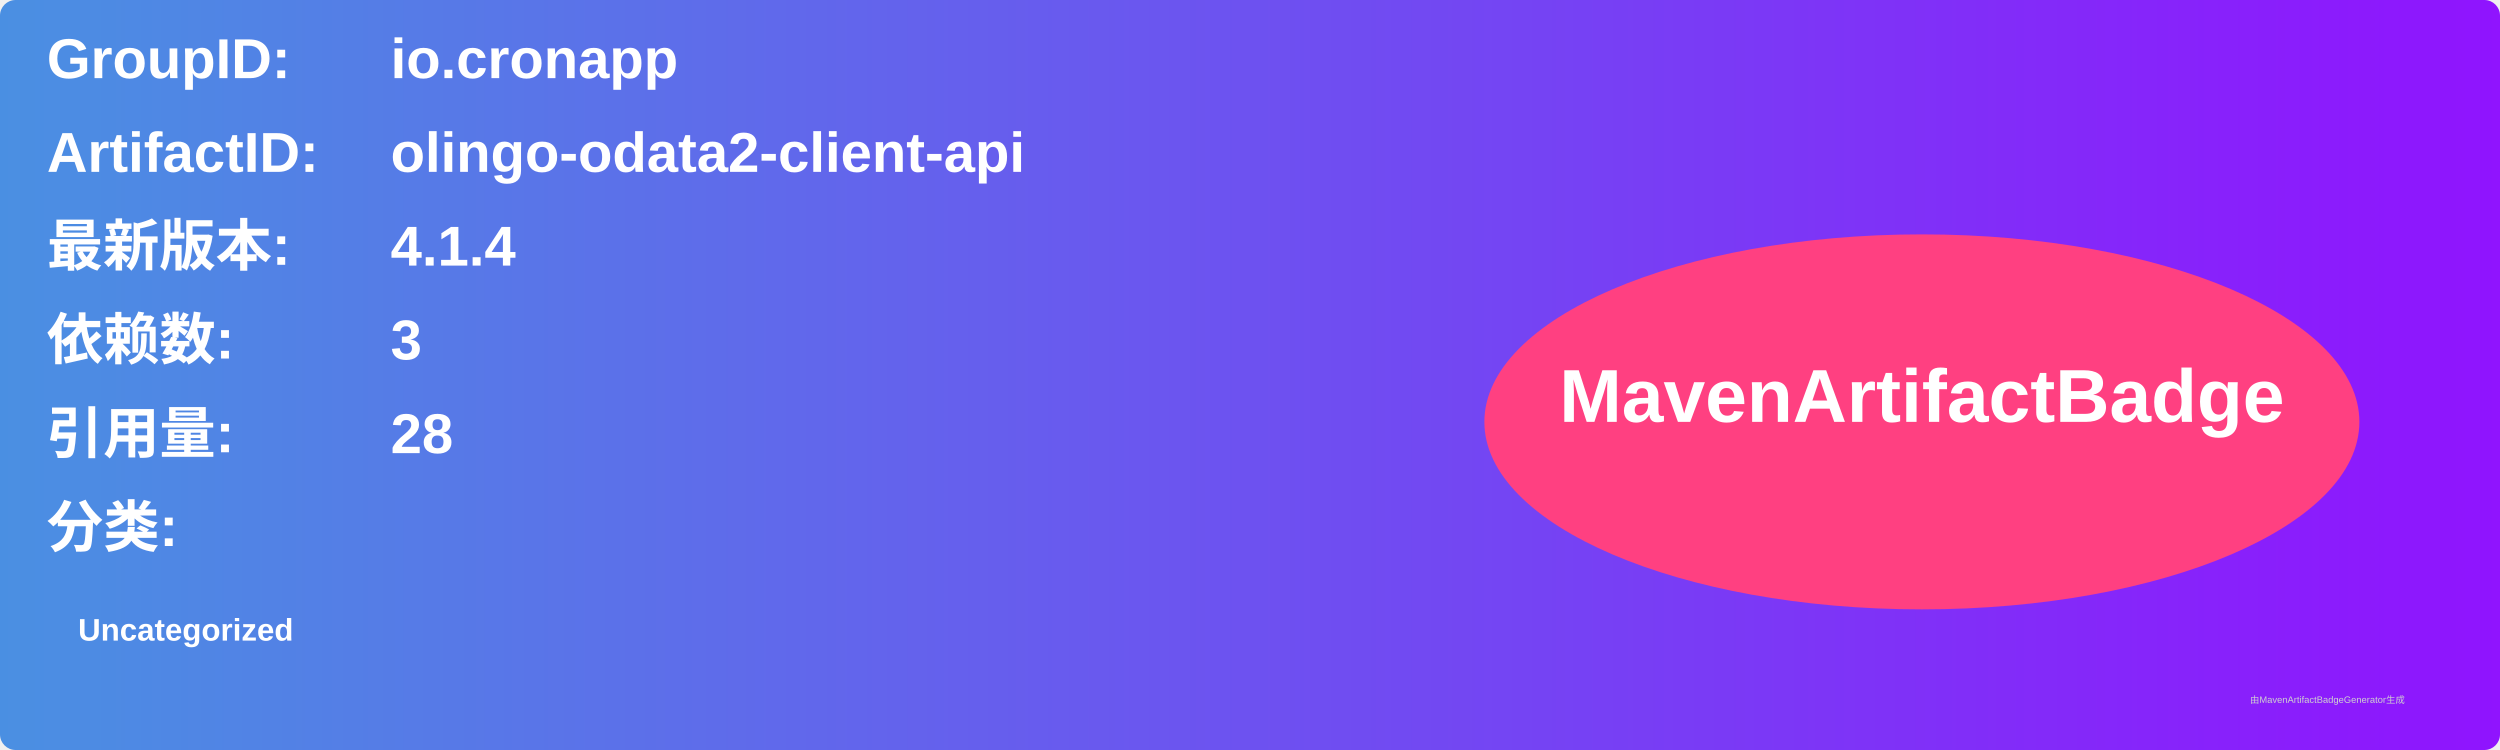
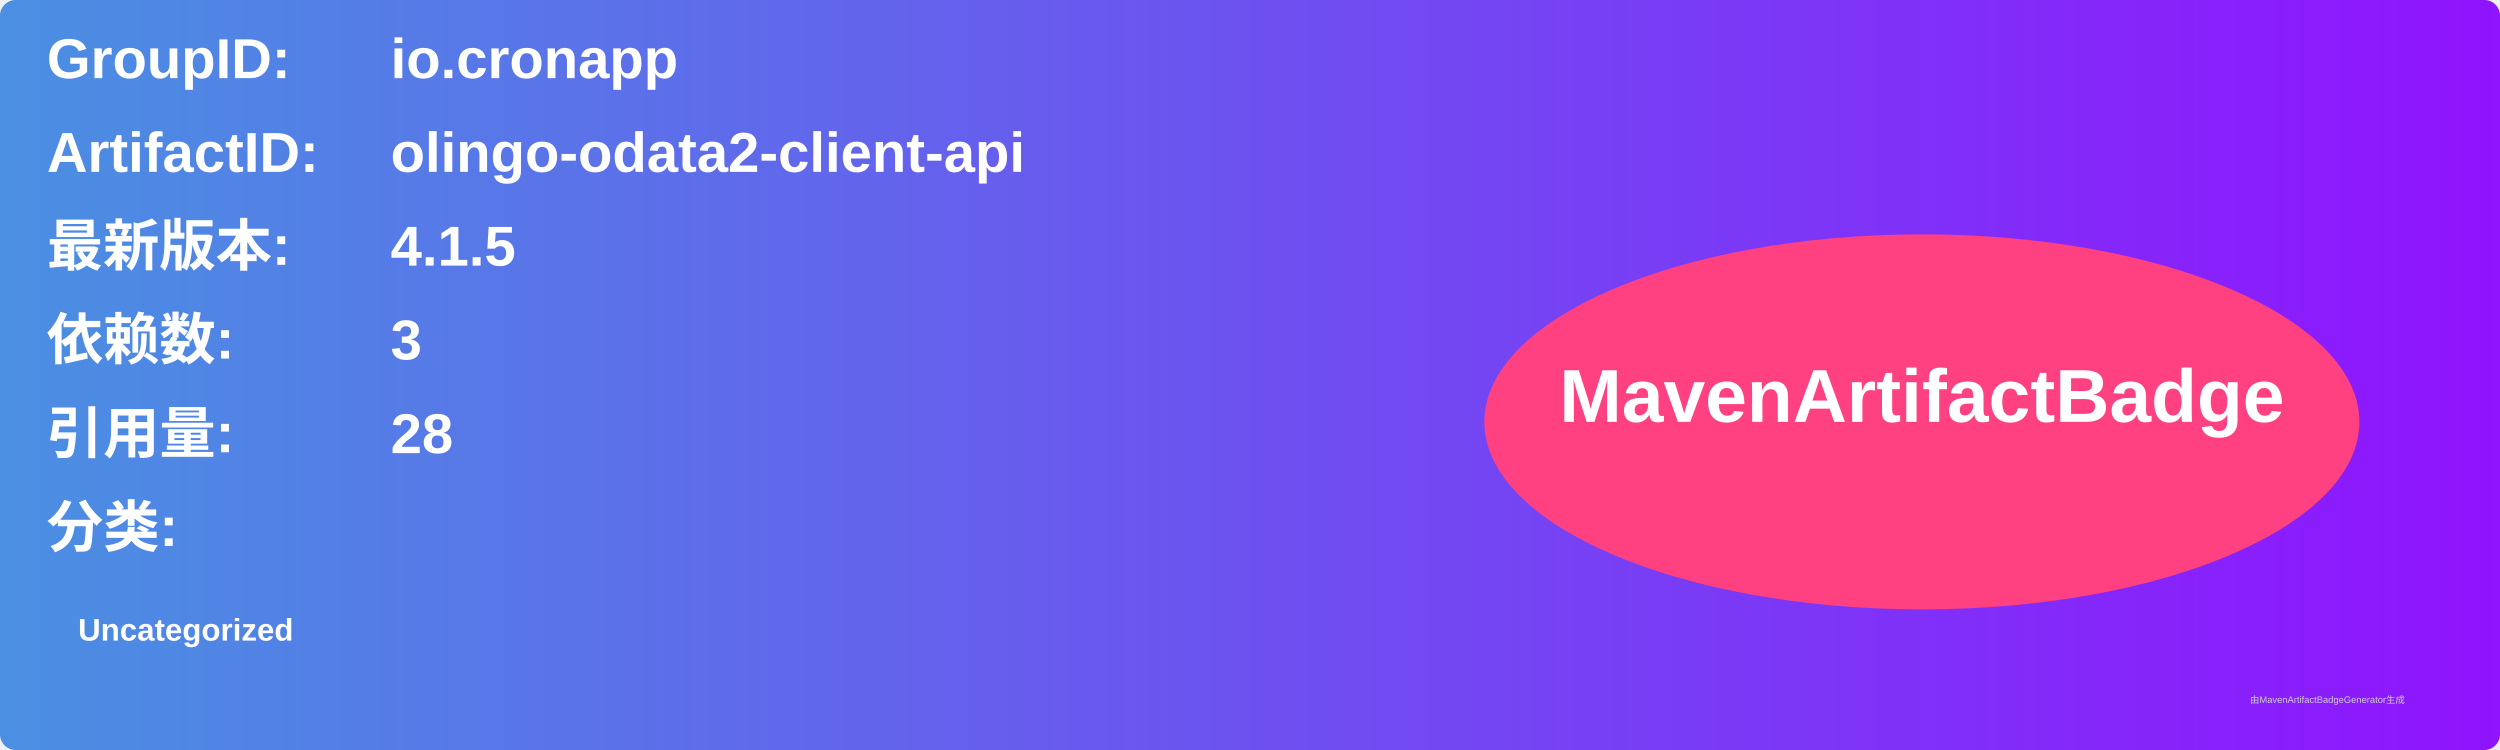
<svg xmlns="http://www.w3.org/2000/svg" width="800" height="240" viewBox="0 0 800 240">
  <linearGradient id="grad" x1="0%" y1="0%" x2="100%" y2="0%">
    <stop offset="0%" stop-color="#4a90e2" />
    <stop offset="100%" stop-color="#9013fe" />
  </linearGradient>
  <rect width="100%" height="100%" rx="5" ry="5" fill="url(#grad)" />
  <g transform="translate(15, 15)">
    <text x="0" y="10" font-family="Arial" font-size="18" fill="white" font-weight="bold" width="260">GroupID:</text>
    <text x="110" y="10" font-family="Arial" font-size="18" fill="white" font-weight="bold" width="460">io.cronapp</text>
    <text x="0" y="40" font-family="Arial" font-size="18" fill="white" font-weight="bold" width="260">ArtifactID:</text>
    <text x="110" y="40" font-family="Arial" font-size="18" fill="white" font-weight="bold" width="460">olingo-odata2-client-api</text>
    <text x="0" y="70" font-family="Arial" font-size="18" fill="white" font-weight="bold">最新版本:</text>
    <text x="110" y="70" font-family="Arial" font-size="18" fill="white" font-weight="bold">
-       <tspan font-weight="bold">4.1.4</tspan>
+       <tspan font-weight="bold">4.1.5</tspan>
    </text>
    <text x="0" y="100" font-family="Arial" font-size="18" fill="white" font-weight="bold">依赖数: </text>
    <text x="110" y="100" font-family="Arial" font-size="18" fill="white">
      <tspan font-weight="bold">3</tspan>
    </text>
    <text x="0" y="130" font-family="Arial" font-size="18" fill="white" font-weight="bold">引用量: </text>
    <text x="110" y="130" font-family="Arial" font-size="18" fill="white">
      <tspan font-weight="bold">28</tspan>
    </text>
    <text x="0" y="160" font-family="Arial" font-size="18" fill="white" font-weight="bold">分类:</text>
    <text x="10" y="190" font-family="Arial" font-size="10" fill="white">
      <tspan font-weight="bold">Uncategorized</tspan>
    </text>
    <ellipse cx="600" cy="120" rx="140" ry="60" fill="#ff4081" />
    <text x="600" y="120" text-anchor="middle" font-family="Arial" font-size="24" fill="white" font-weight="bold">MavenArtifactBadge</text>
  </g>
  <text x="720" y="225" font-family="Arial" font-size="3" fill="#d0d0d0">由MavenArtifactBadgeGenerator生成</text>
</svg>
